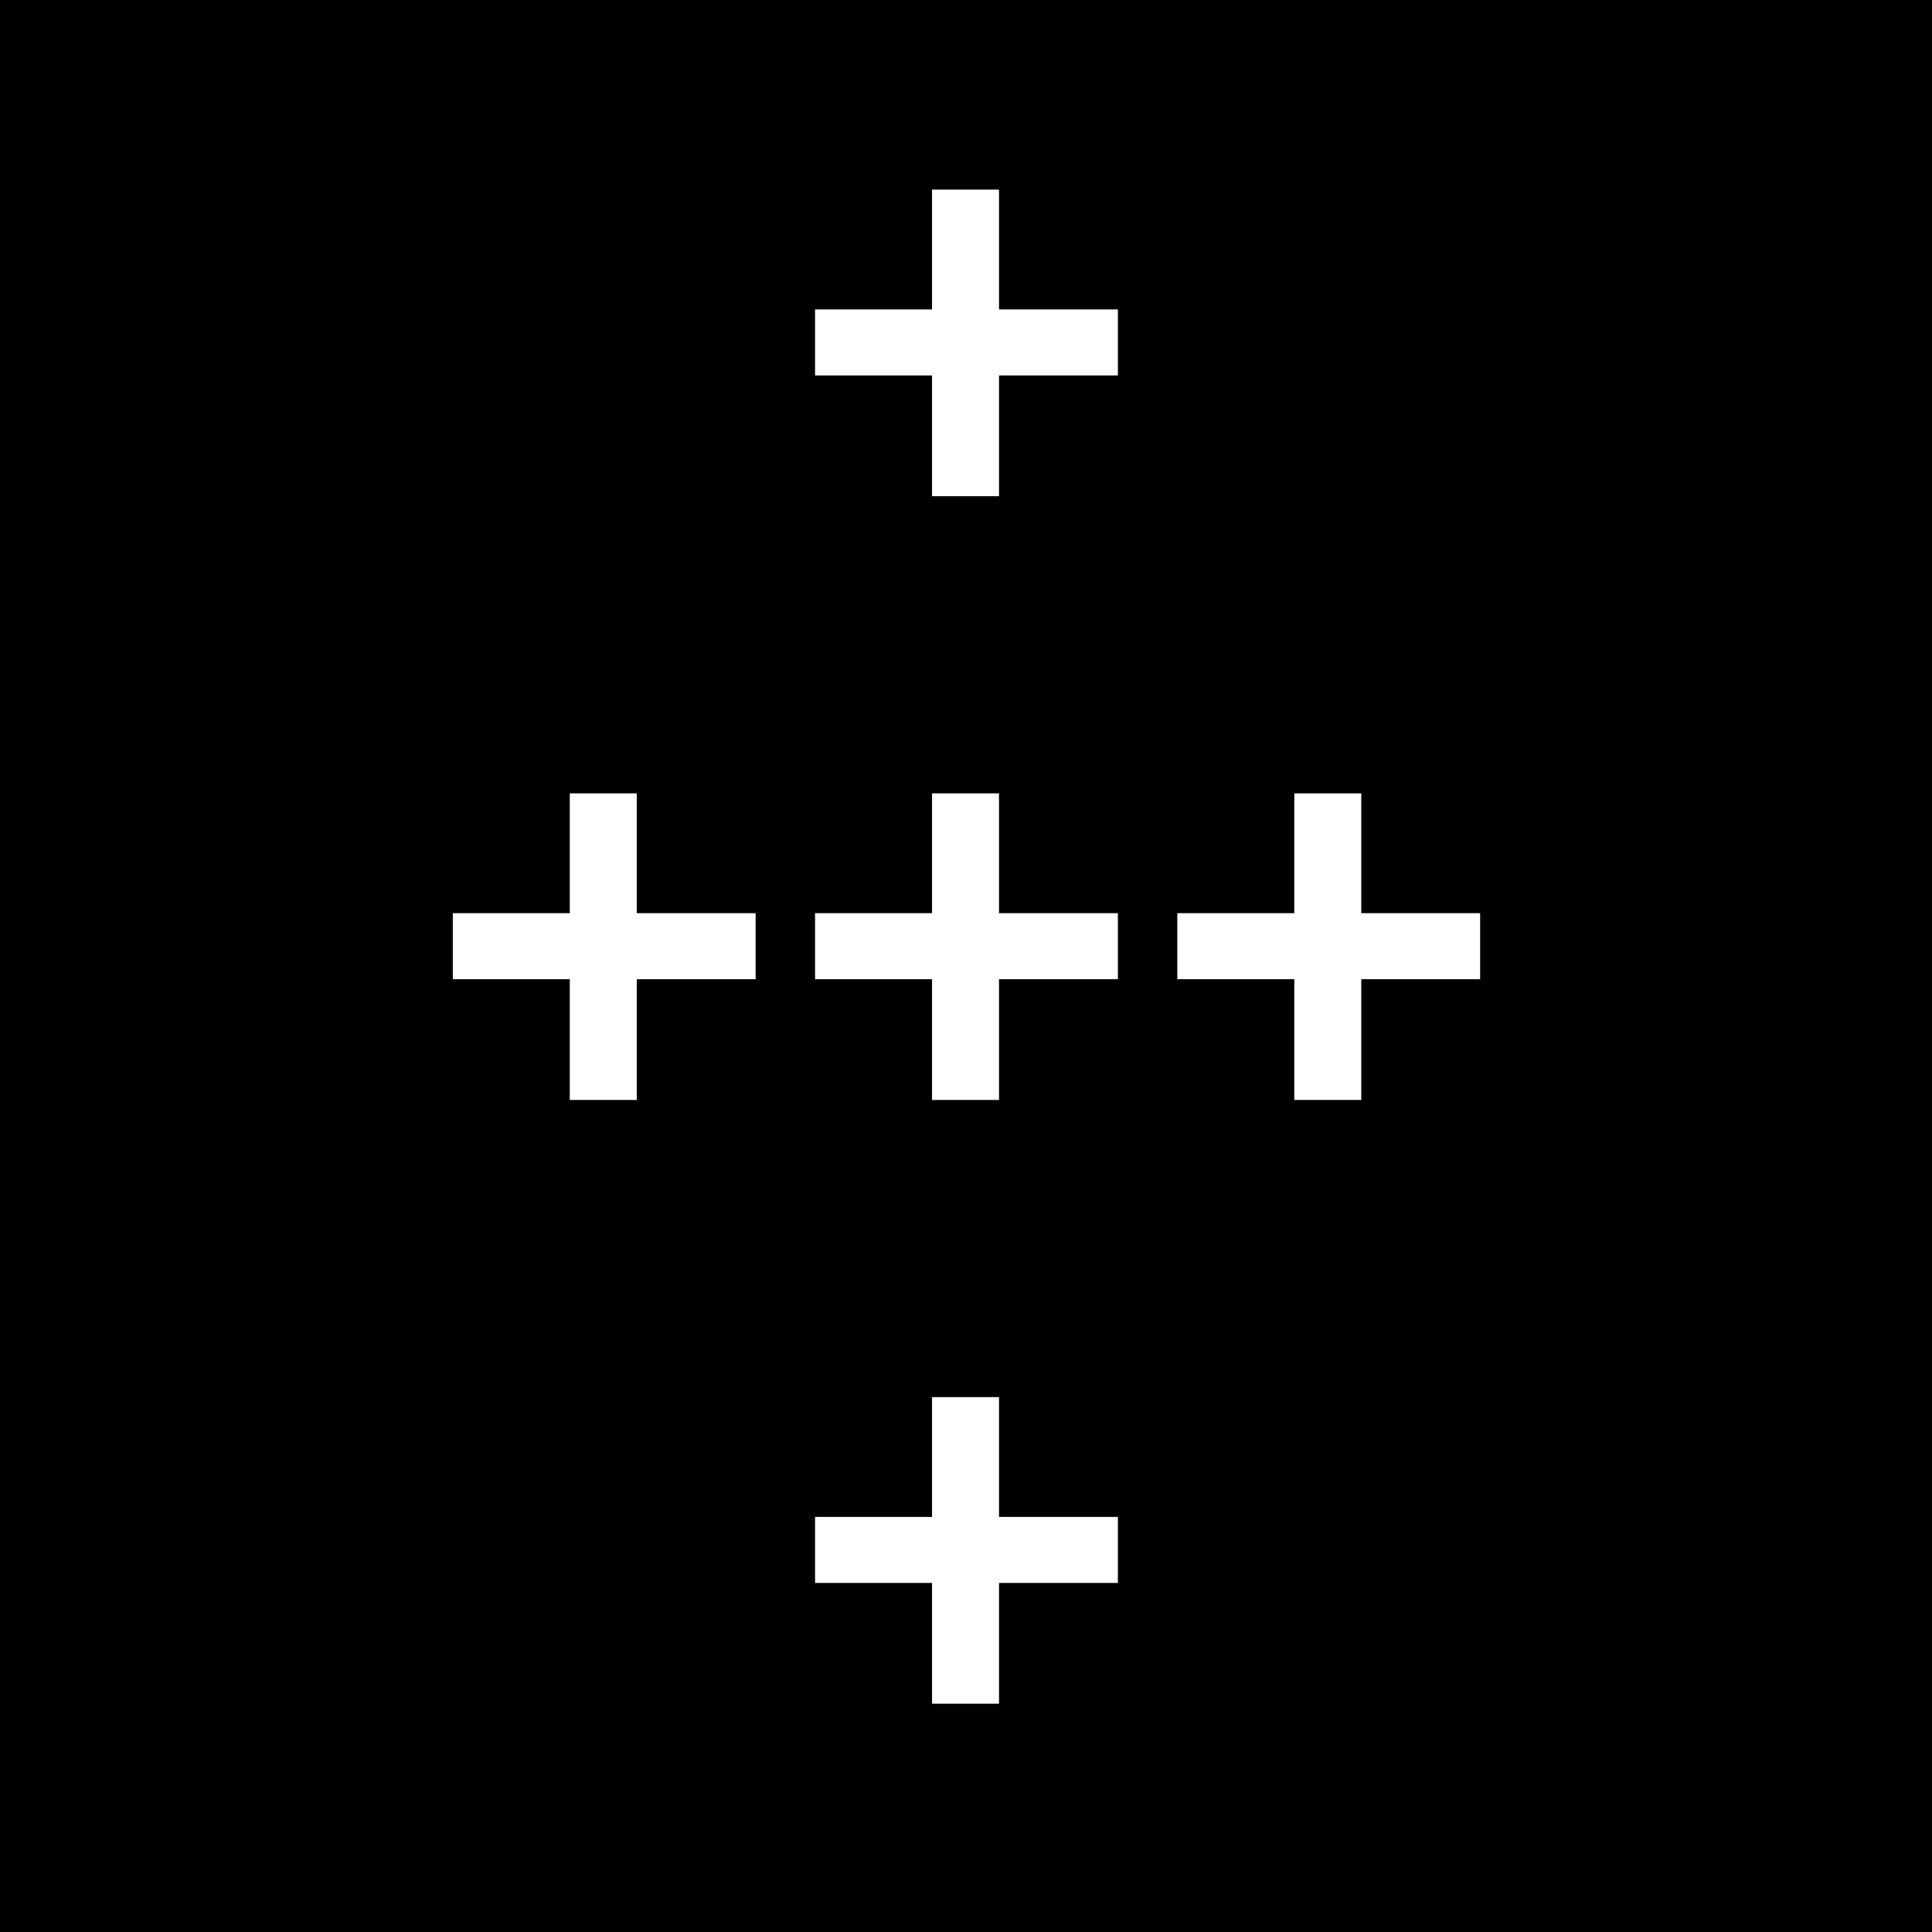
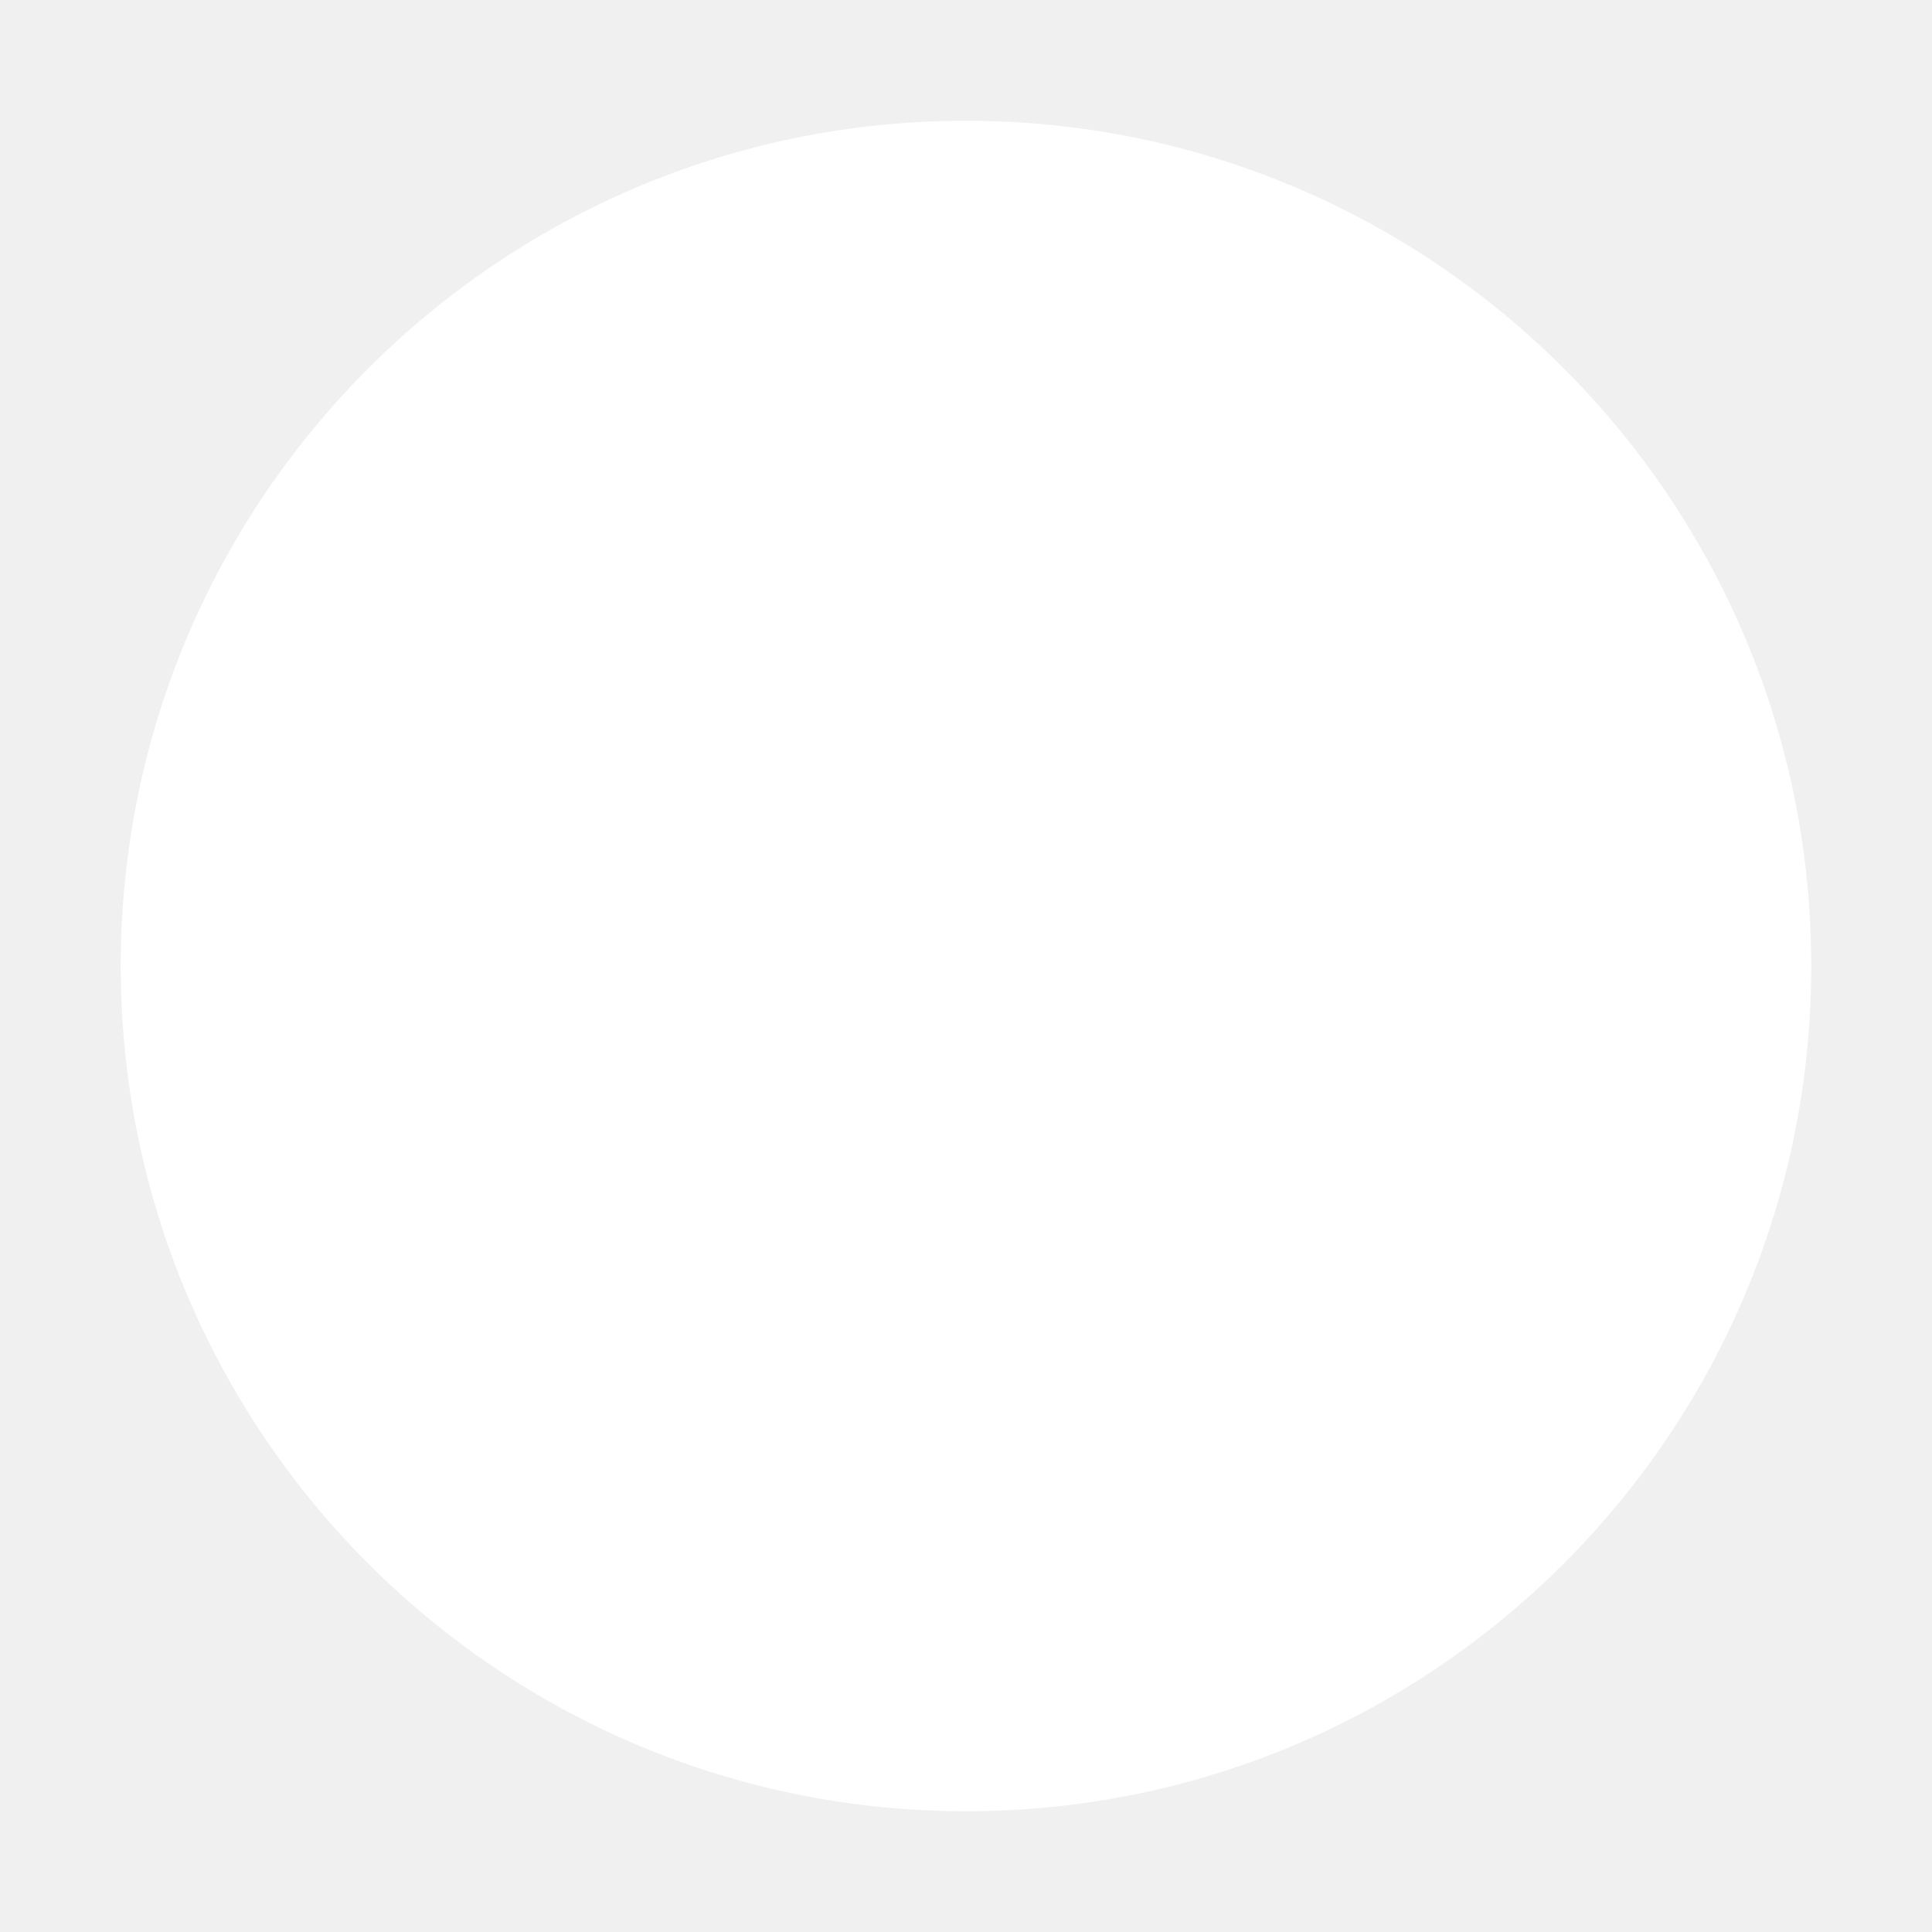
<svg xmlns="http://www.w3.org/2000/svg" viewBox="0 0 32 32">
-   <rect width="32" height="32" fill="#000" />
-   <text font-family="Courier New, monospace" font-size="10" fill="#ffffff" font-weight="bold">
-     <tspan x="13" y="9">+</tspan>
-     <tspan x="7" y="19">+</tspan>
-     <tspan x="13" y="19">+</tspan>
-     <tspan x="19" y="19">+</tspan>
-     <tspan x="13" y="29">+</tspan>
-   </text>
+   <circle cx="16" cy="16" r="14" fill="#ffffff" />
</svg>
